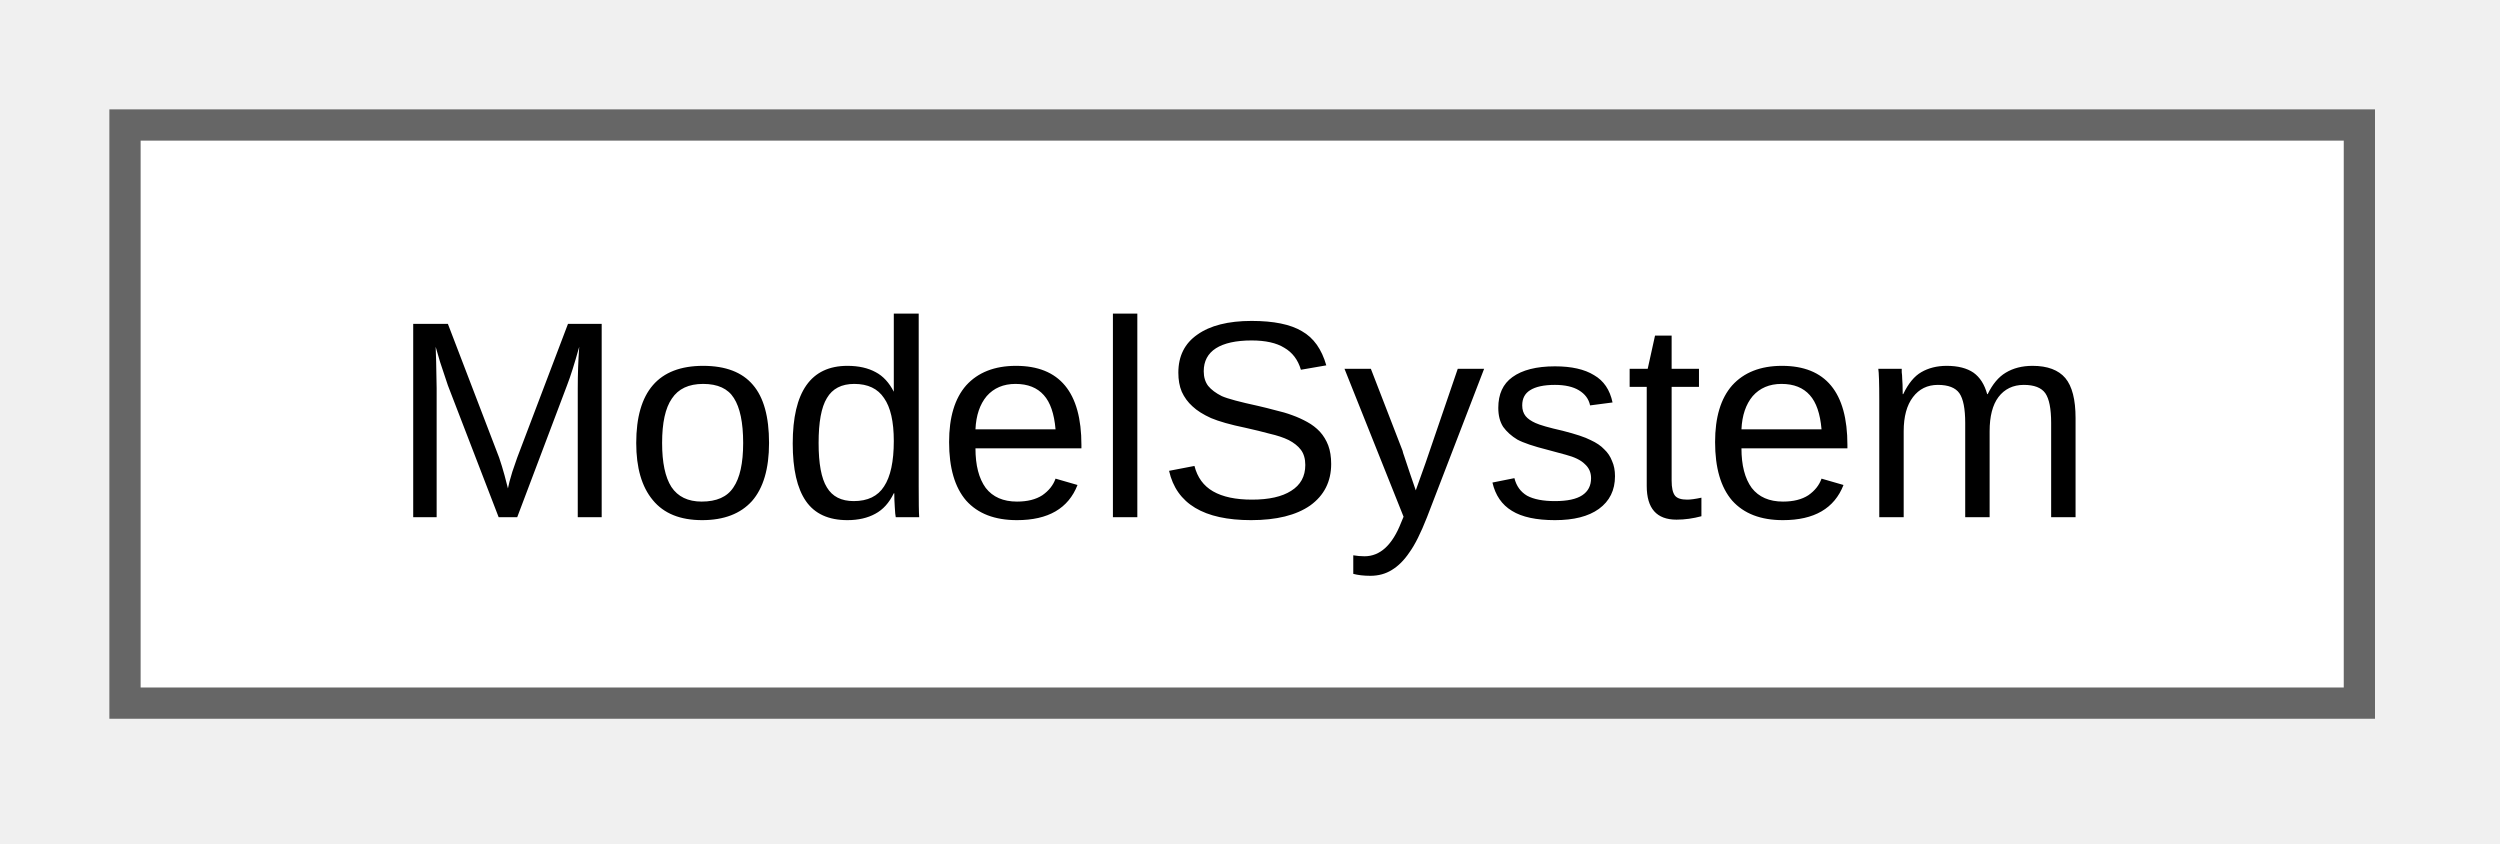
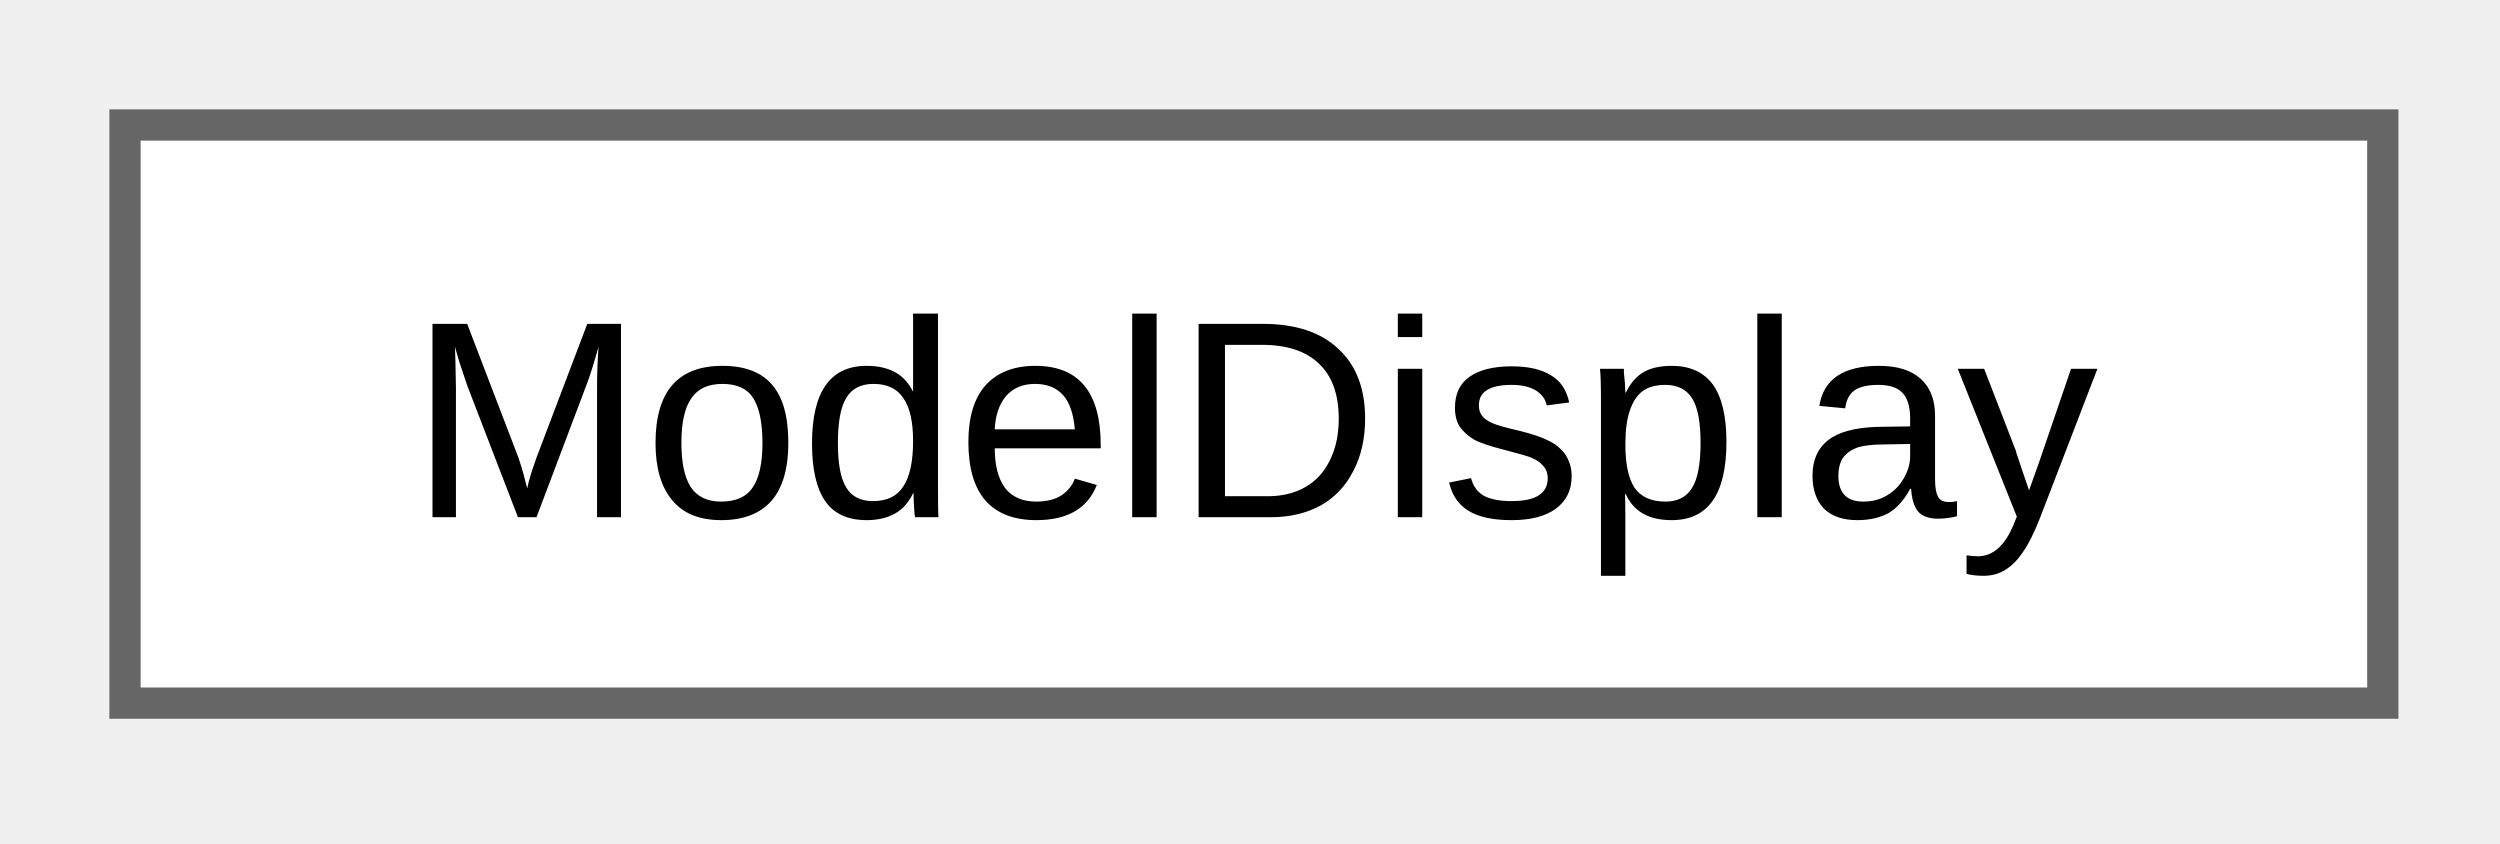
<svg xmlns="http://www.w3.org/2000/svg" xmlns:xlink="http://www.w3.org/1999/xlink" width="80pt" height="27pt" viewBox="0.00 0.00 80.00 27.00">
  <g id="graph0" class="graph" transform="scale(1 1) rotate(0) translate(4 22.5)">
    <g id="Node000000" class="node">
      <g id="a_Node000000">
-         <a xlink:href="d8/de9/class_model_system.html" target="_top" xlink:title="Provides logic for managing system information and state in the TouchGFX model layer.">
-           <polygon fill="white" stroke="#666666" points="71.5,-18.5 0,-18.5 0,0 71.5,0 71.5,-18.5" />
-           <text xml:space="preserve" text-anchor="middle" x="35.75" y="-5.95" font-family="Arial" font-size="9.00">ModelSystem</text>
+         <a xlink:href="d1/dc3/class_model_display.html" target="_top" xlink:title="ModelDisplay class for TouchGFX UI display parameter management.">
+           <polygon fill="white" stroke="#666666" points="72.25,-18.5 0,-18.5 0,0 72.25,0 72.25,-18.5" />
+           <text xml:space="preserve" text-anchor="middle" x="36.12" y="-5.95" font-family="Arial" font-size="9.00">ModelDisplay</text>
        </a>
      </g>
    </g>
  </g>
</svg>
